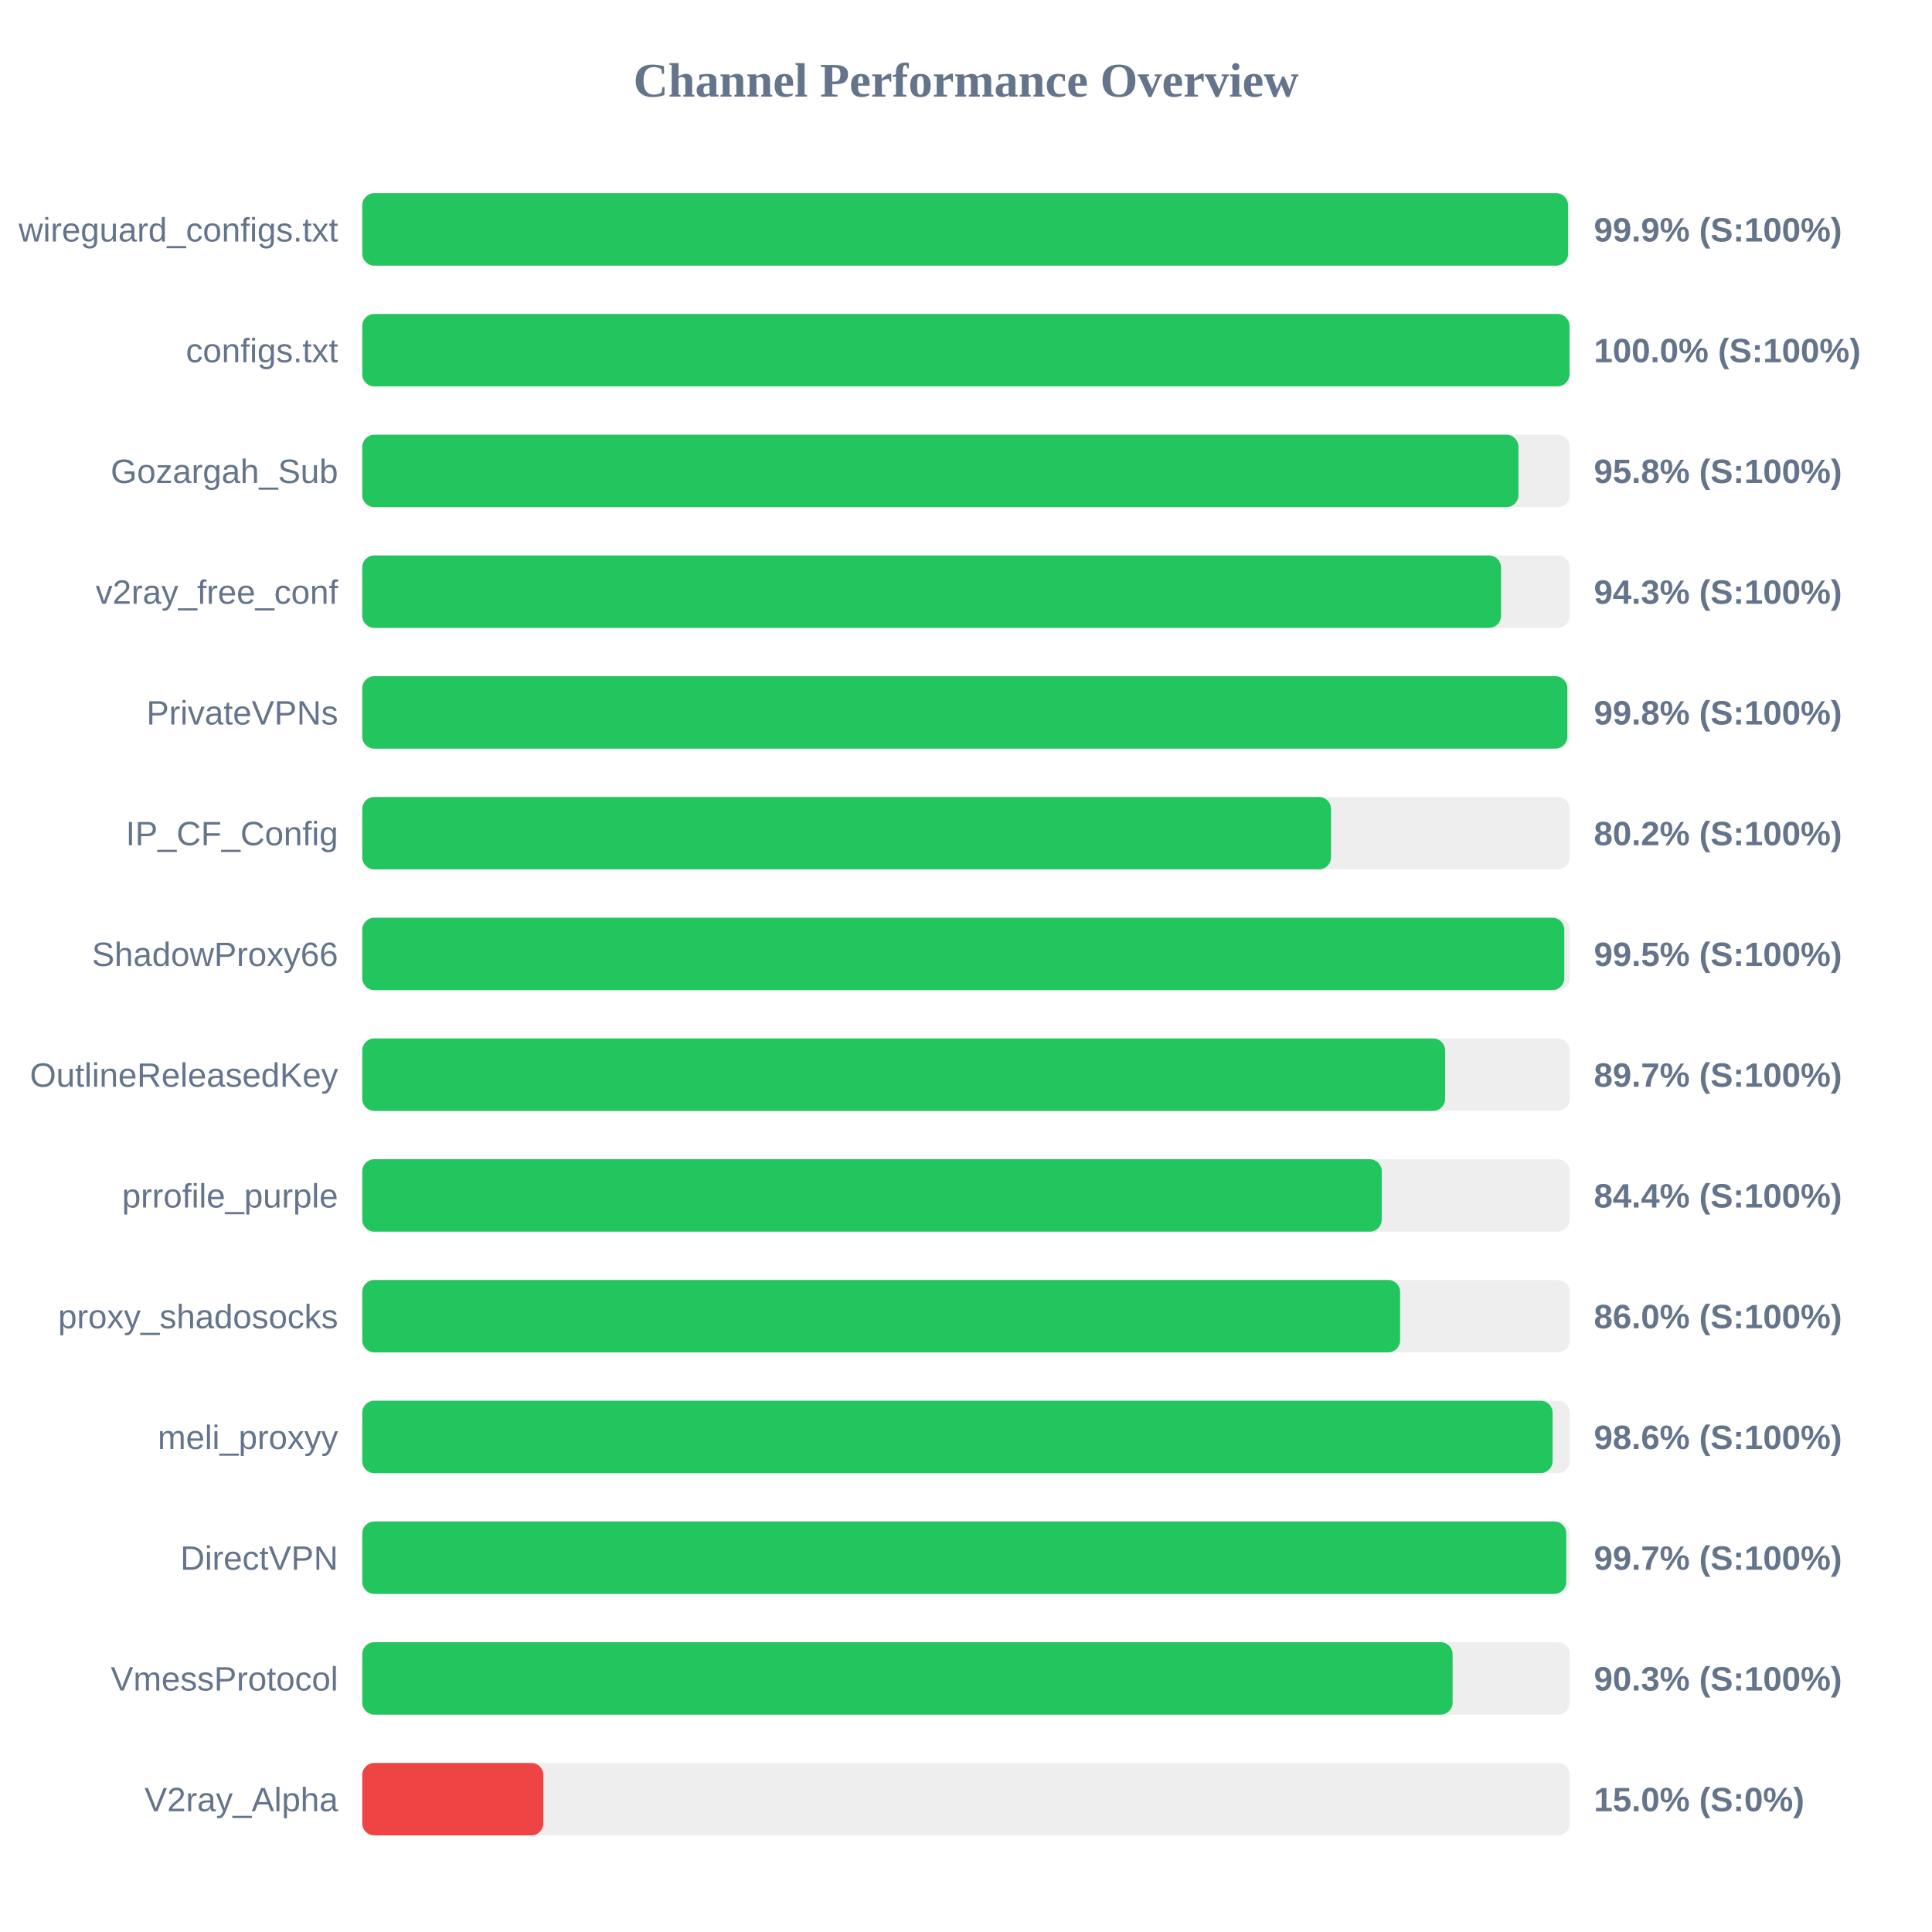
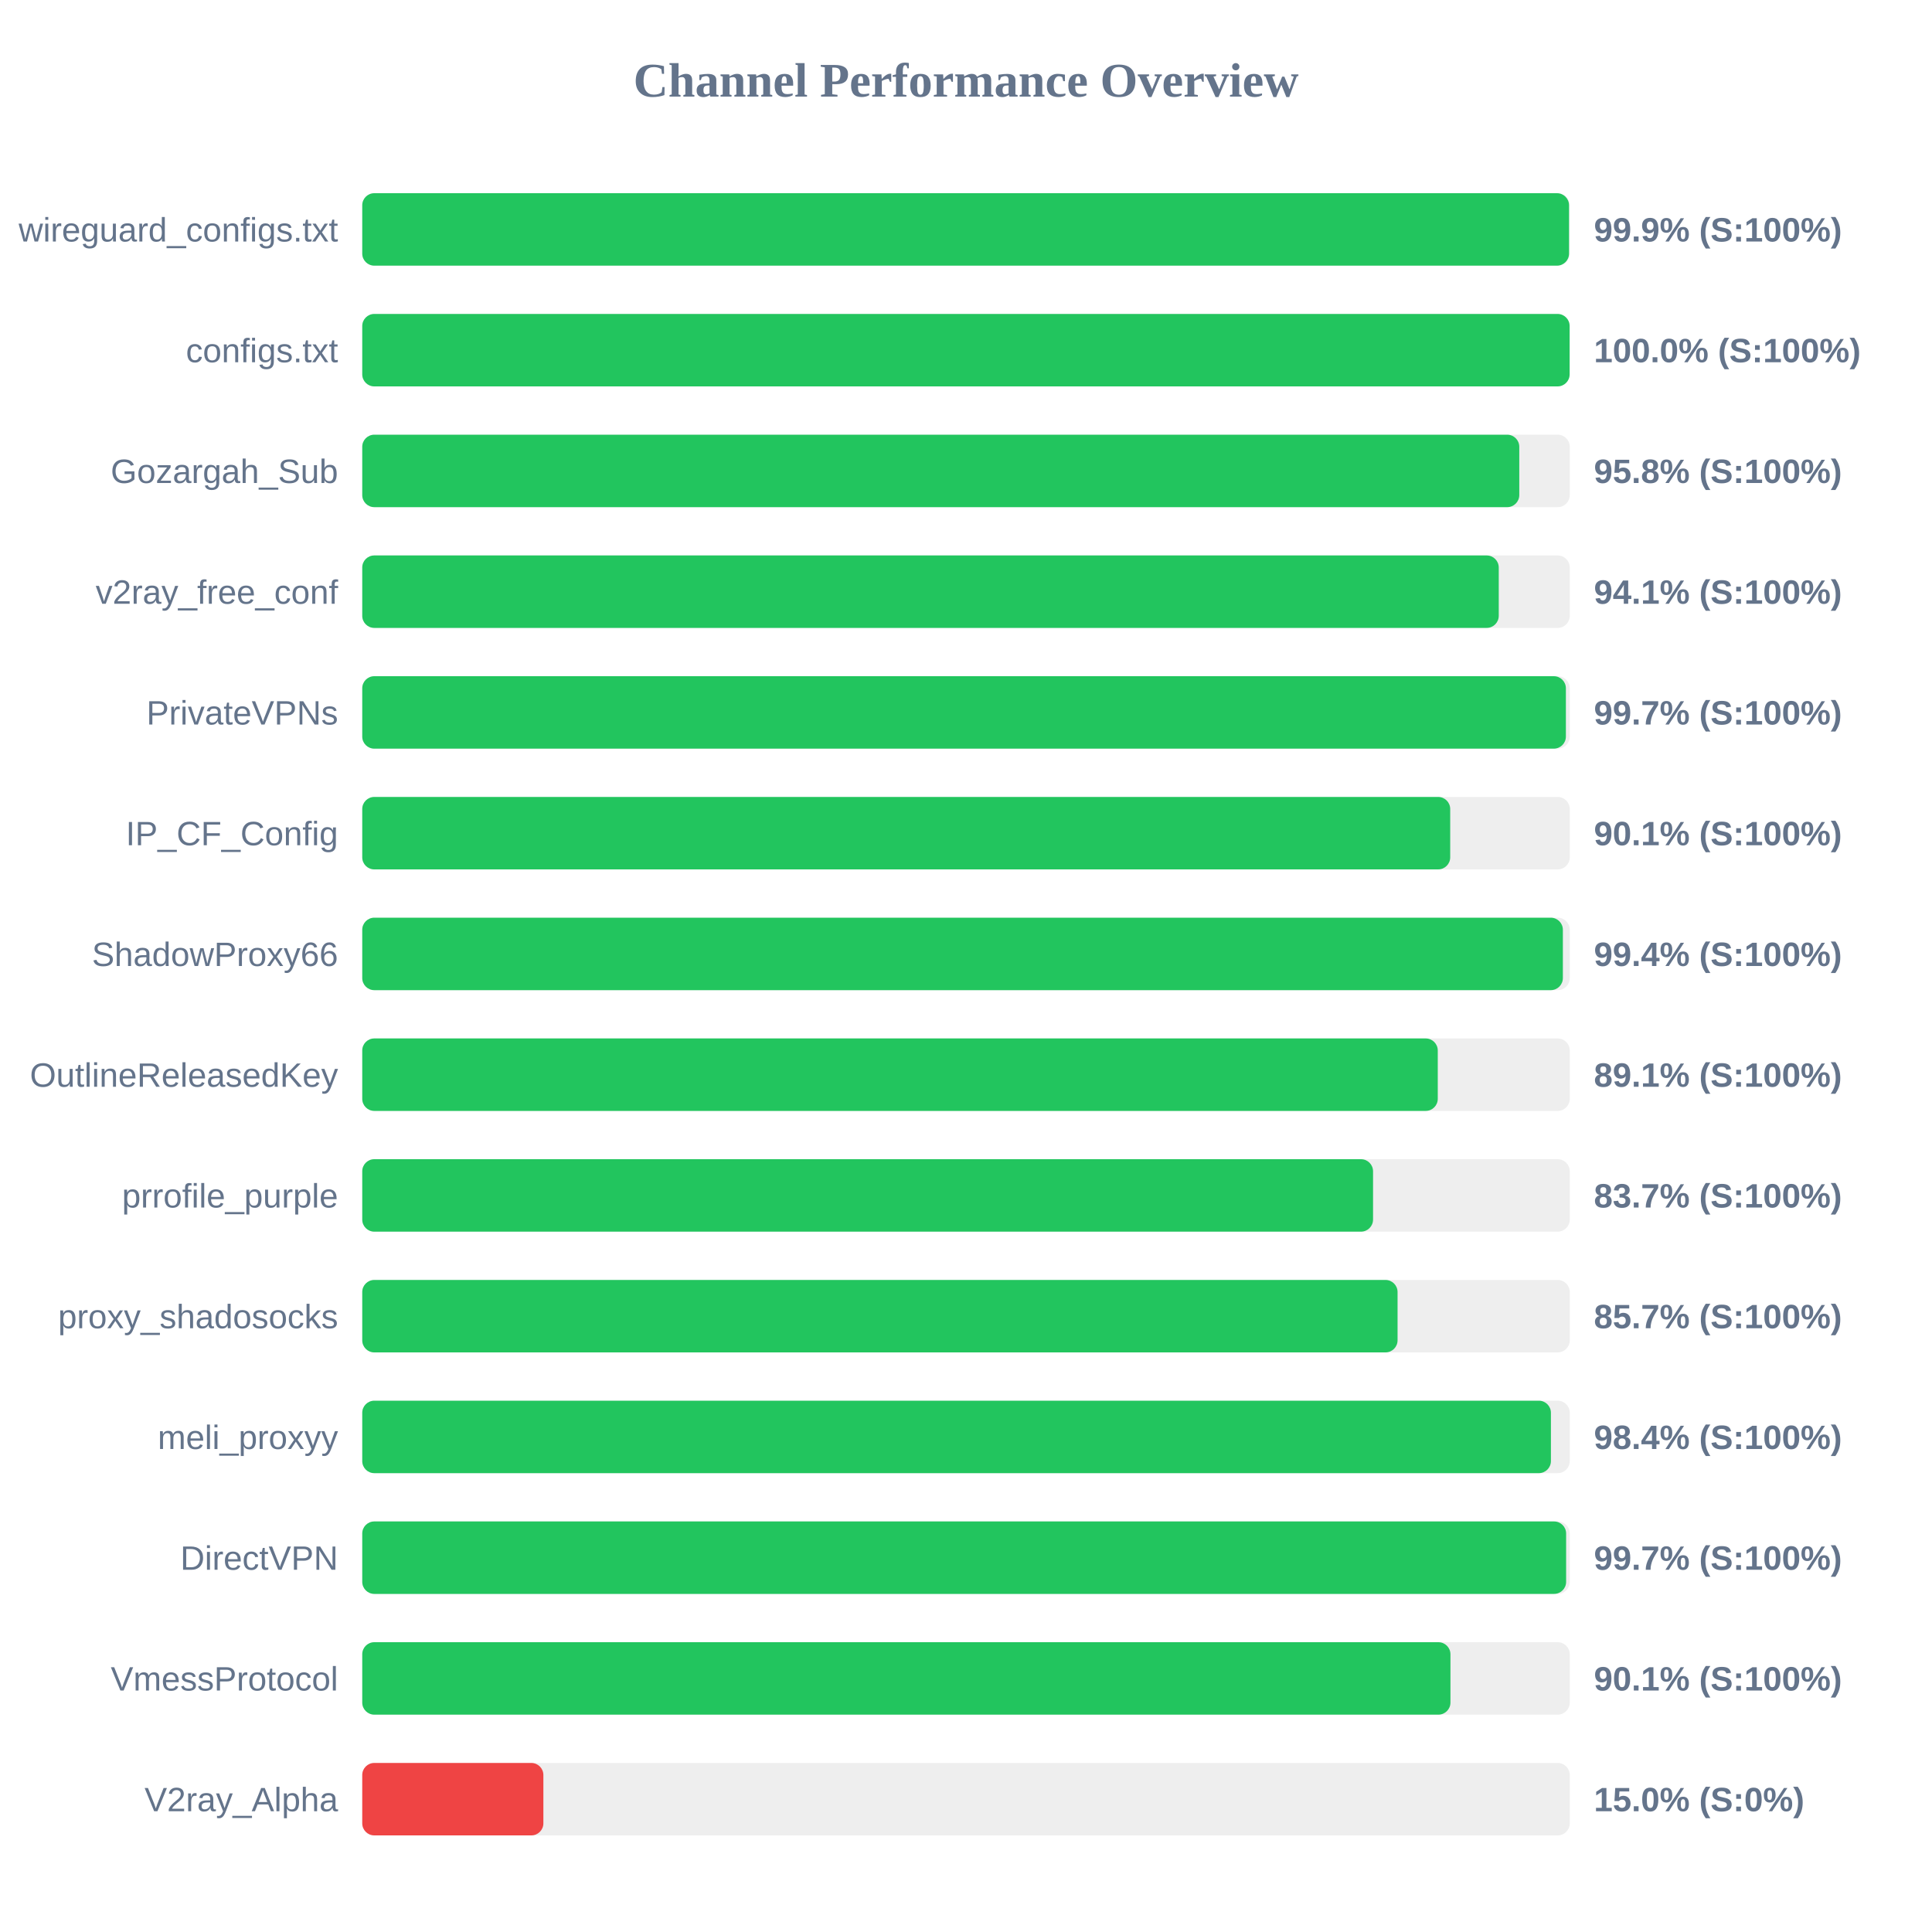
<svg xmlns="http://www.w3.org/2000/svg" width="800" height="800" version="1.1">
  <style>
        .row { font: 14px Arial; fill: #64748b; }
        .score { font: bold 14px Arial; fill: #64748b; }
    </style>
  <text x="400" y="40" text-anchor="middle" font-size="20px" font-weight="bold" fill="#64748b">Channel Performance Overview</text>
  <rect x="150" y="80" width="500" height="30" fill="#eee" rx="5" />
-   <rect x="150" y="80" width="499.3" height="30" fill="#22c55e" rx="5" />
+   <rect x="150" y="80" width="499.7" height="30" fill="#22c55e" rx="5" />
  <text x="140" y="100" text-anchor="end" class="row">wireguard_configs.txt</text>
  <text x="660" y="100" text-anchor="start" class="score">99.9% (S:100%)</text>
  <rect x="150" y="130" width="500" height="30" fill="#eee" rx="5" />
-   <rect x="150" y="130" width="499.9" height="30" fill="#22c55e" rx="5" />
+   <rect x="150" y="130" width="499.95" height="30" fill="#22c55e" rx="5" />
  <text x="140" y="150" text-anchor="end" class="row">configs.txt</text>
  <text x="660" y="150" text-anchor="start" class="score">100.0% (S:100%)</text>
  <rect x="150" y="180" width="500" height="30" fill="#eee" rx="5" />
-   <rect x="150" y="180" width="478.75" height="30" fill="#22c55e" rx="5" />
+   <rect x="150" y="180" width="479.1" height="30" fill="#22c55e" rx="5" />
  <text x="140" y="200" text-anchor="end" class="row">Gozargah_Sub</text>
  <text x="660" y="200" text-anchor="start" class="score">95.8% (S:100%)</text>
  <rect x="150" y="230" width="500" height="30" fill="#eee" rx="5" />
-   <rect x="150" y="230" width="471.55" height="30" fill="#22c55e" rx="5" />
+   <rect x="150" y="230" width="470.6" height="30" fill="#22c55e" rx="5" />
  <text x="140" y="250" text-anchor="end" class="row">v2ray_free_conf</text>
-   <text x="660" y="250" text-anchor="start" class="score">94.3% (S:100%)</text>
+   <text x="660" y="250" text-anchor="start" class="score">94.1% (S:100%)</text>
  <rect x="150" y="280" width="500" height="30" fill="#eee" rx="5" />
-   <rect x="150" y="280" width="499.0" height="30" fill="#22c55e" rx="5" />
+   <rect x="150" y="280" width="498.4" height="30" fill="#22c55e" rx="5" />
  <text x="140" y="300" text-anchor="end" class="row">PrivateVPNs</text>
-   <text x="660" y="300" text-anchor="start" class="score">99.8% (S:100%)</text>
+   <text x="660" y="300" text-anchor="start" class="score">99.7% (S:100%)</text>
  <rect x="150" y="330" width="500" height="30" fill="#eee" rx="5" />
-   <rect x="150" y="330" width="401.15" height="30" fill="#22c55e" rx="5" />
+   <rect x="150" y="330" width="450.5" height="30" fill="#22c55e" rx="5" />
  <text x="140" y="350" text-anchor="end" class="row">IP_CF_Config</text>
-   <text x="660" y="350" text-anchor="start" class="score">80.2% (S:100%)</text>
+   <text x="660" y="350" text-anchor="start" class="score">90.1% (S:100%)</text>
  <rect x="150" y="380" width="500" height="30" fill="#eee" rx="5" />
-   <rect x="150" y="380" width="497.75" height="30" fill="#22c55e" rx="5" />
+   <rect x="150" y="380" width="497.15" height="30" fill="#22c55e" rx="5" />
  <text x="140" y="400" text-anchor="end" class="row">ShadowProxy66</text>
-   <text x="660" y="400" text-anchor="start" class="score">99.5% (S:100%)</text>
+   <text x="660" y="400" text-anchor="start" class="score">99.4% (S:100%)</text>
  <rect x="150" y="430" width="500" height="30" fill="#eee" rx="5" />
-   <rect x="150" y="430" width="448.4" height="30" fill="#22c55e" rx="5" />
+   <rect x="150" y="430" width="445.35" height="30" fill="#22c55e" rx="5" />
  <text x="140" y="450" text-anchor="end" class="row">OutlineReleasedKey</text>
-   <text x="660" y="450" text-anchor="start" class="score">89.7% (S:100%)</text>
+   <text x="660" y="450" text-anchor="start" class="score">89.1% (S:100%)</text>
  <rect x="150" y="480" width="500" height="30" fill="#eee" rx="5" />
-   <rect x="150" y="480" width="422.15" height="30" fill="#22c55e" rx="5" />
+   <rect x="150" y="480" width="418.55" height="30" fill="#22c55e" rx="5" />
  <text x="140" y="500" text-anchor="end" class="row">prrofile_purple</text>
-   <text x="660" y="500" text-anchor="start" class="score">84.4% (S:100%)</text>
+   <text x="660" y="500" text-anchor="start" class="score">83.7% (S:100%)</text>
  <rect x="150" y="530" width="500" height="30" fill="#eee" rx="5" />
-   <rect x="150" y="530" width="429.75" height="30" fill="#22c55e" rx="5" />
+   <rect x="150" y="530" width="428.7" height="30" fill="#22c55e" rx="5" />
  <text x="140" y="550" text-anchor="end" class="row">proxy_shadosocks</text>
-   <text x="660" y="550" text-anchor="start" class="score">86.0% (S:100%)</text>
+   <text x="660" y="550" text-anchor="start" class="score">85.7% (S:100%)</text>
  <rect x="150" y="580" width="500" height="30" fill="#eee" rx="5" />
-   <rect x="150" y="580" width="492.9" height="30" fill="#22c55e" rx="5" />
+   <rect x="150" y="580" width="492.2" height="30" fill="#22c55e" rx="5" />
  <text x="140" y="600" text-anchor="end" class="row">meli_proxyy</text>
-   <text x="660" y="600" text-anchor="start" class="score">98.6% (S:100%)</text>
+   <text x="660" y="600" text-anchor="start" class="score">98.4% (S:100%)</text>
  <rect x="150" y="630" width="500" height="30" fill="#eee" rx="5" />
-   <rect x="150" y="630" width="498.55" height="30" fill="#22c55e" rx="5" />
+   <rect x="150" y="630" width="498.5" height="30" fill="#22c55e" rx="5" />
  <text x="140" y="650" text-anchor="end" class="row">DirectVPN</text>
  <text x="660" y="650" text-anchor="start" class="score">99.7% (S:100%)</text>
  <rect x="150" y="680" width="500" height="30" fill="#eee" rx="5" />
-   <rect x="150" y="680" width="451.5" height="30" fill="#22c55e" rx="5" />
+   <rect x="150" y="680" width="450.6" height="30" fill="#22c55e" rx="5" />
  <text x="140" y="700" text-anchor="end" class="row">VmessProtocol</text>
-   <text x="660" y="700" text-anchor="start" class="score">90.3% (S:100%)</text>
+   <text x="660" y="700" text-anchor="start" class="score">90.1% (S:100%)</text>
  <rect x="150" y="730" width="500" height="30" fill="#eee" rx="5" />
  <rect x="150" y="730" width="75.0" height="30" fill="#ef4444" rx="5" />
  <text x="140" y="750" text-anchor="end" class="row">V2ray_Alpha</text>
  <text x="660" y="750" text-anchor="start" class="score">15.0% (S:0%)</text>
</svg>
